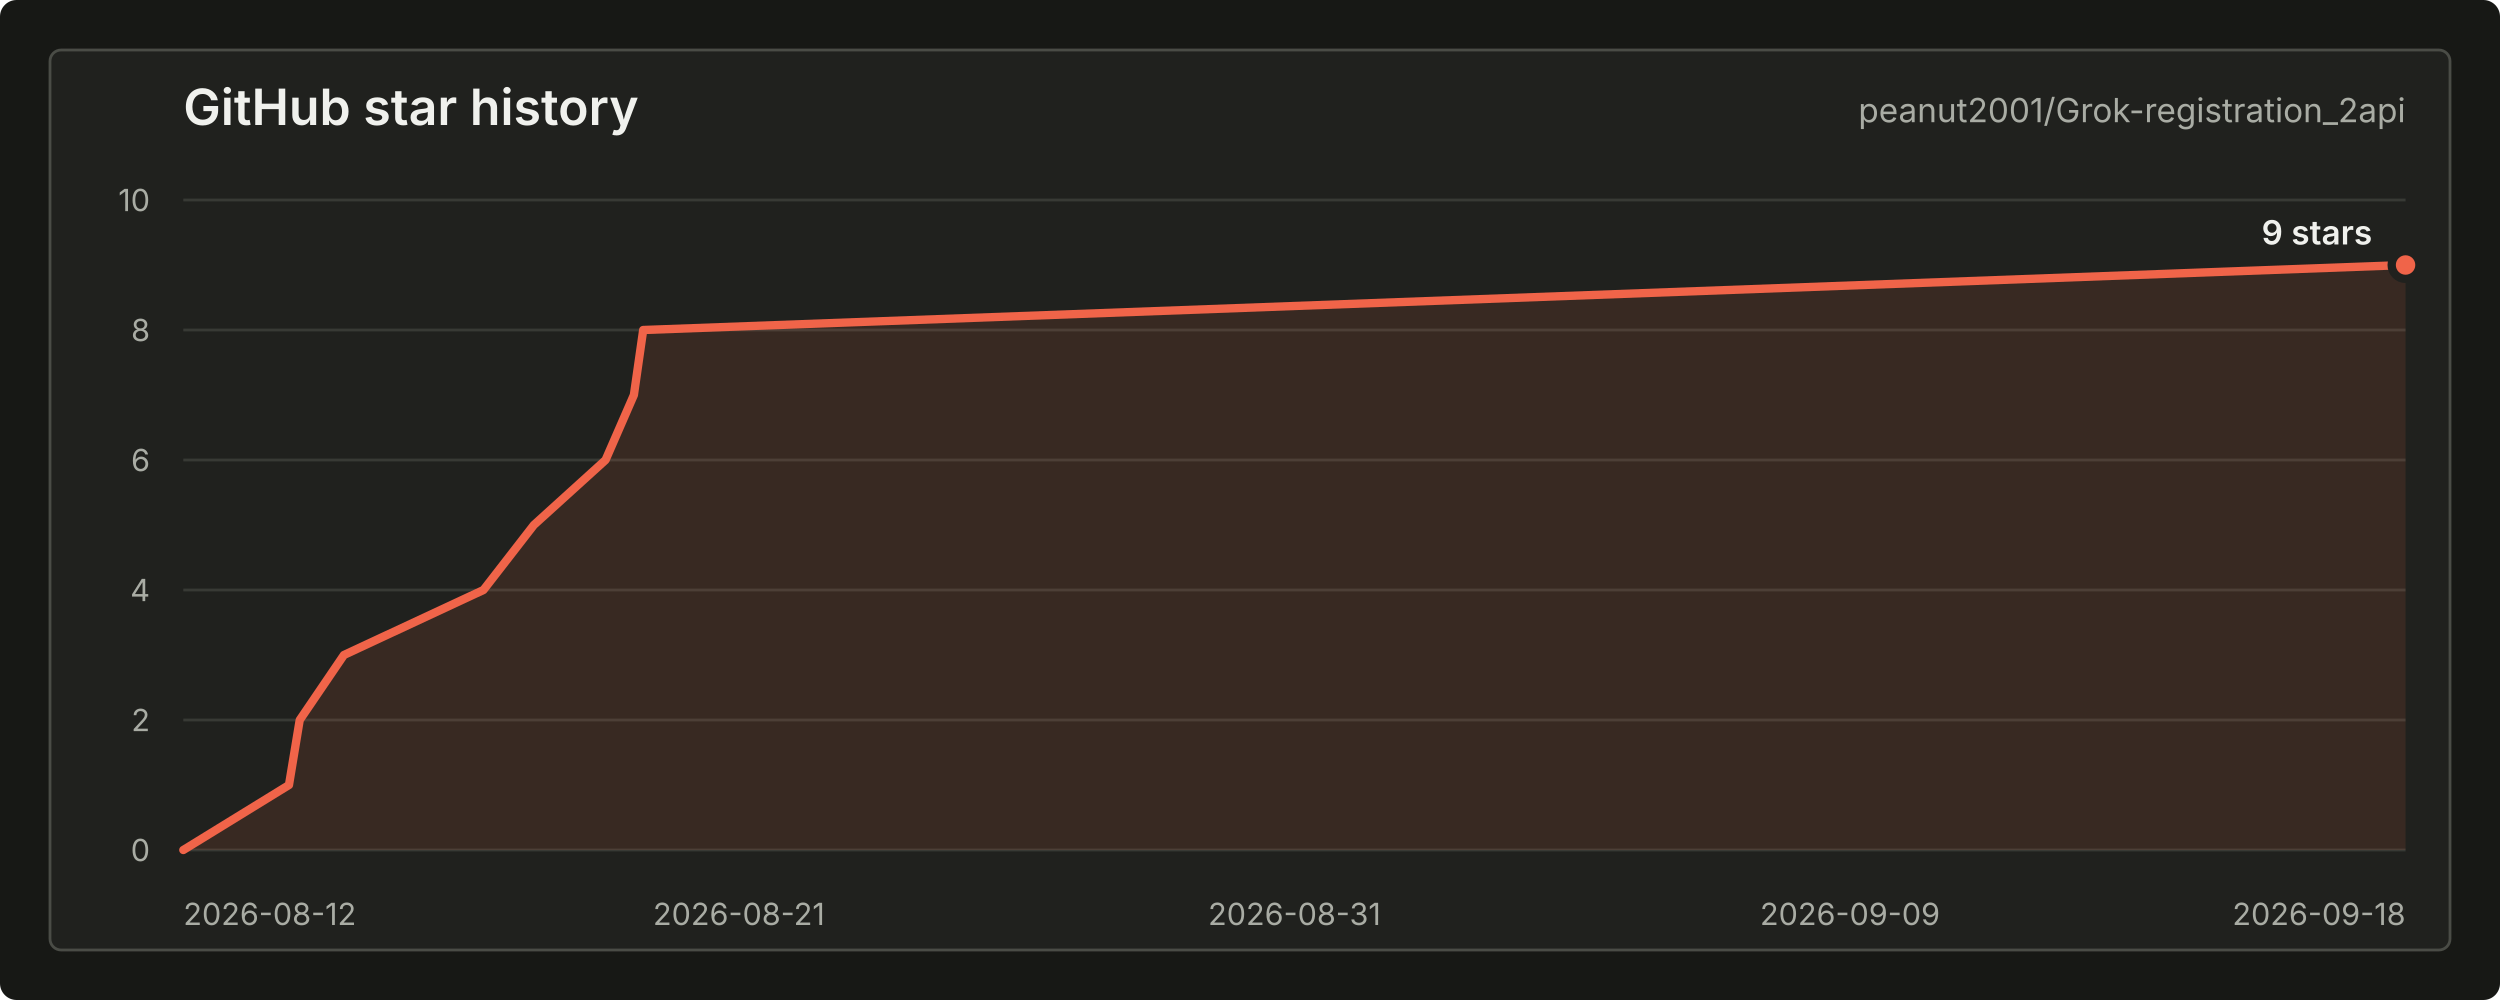
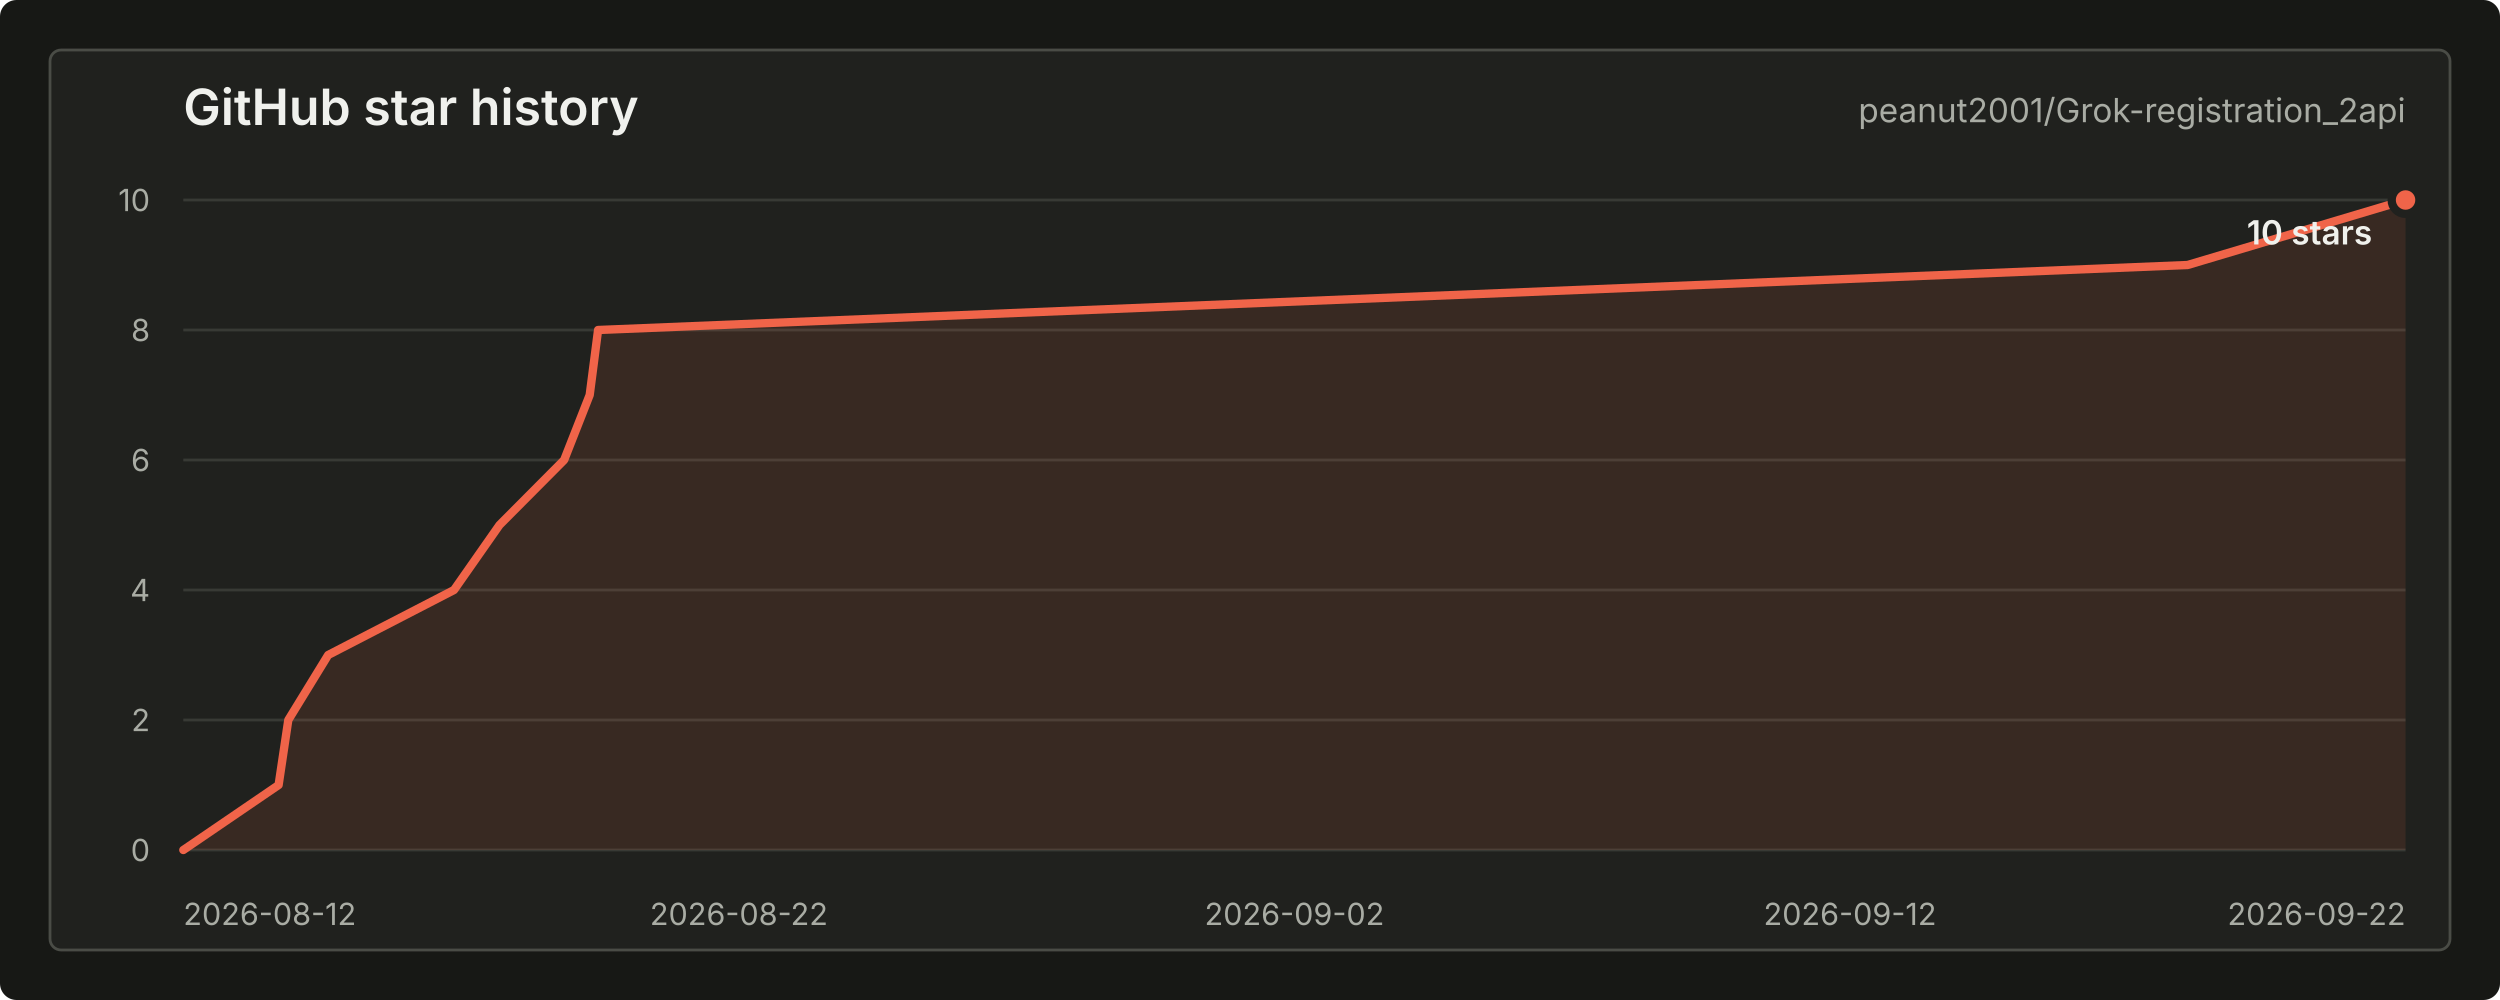
<svg xmlns="http://www.w3.org/2000/svg" width="900" height="360" viewBox="0 0 900 360" role="img" aria-labelledby="title desc">
  <style>
    text { font-family: -apple-system, BlinkMacSystemFont, "Segoe UI", sans-serif; letter-spacing: 0; }
    .title { fill: #f0f1ed; font-size: 18px; font-weight: 600; }
    .repo { fill: #a9aca4; font-size: 12px; }
    .axis { fill: #a9aca4; font-size: 11px; }
    .grid { stroke: #383a35; stroke-width: 1; }
    .line { fill: none; stroke: #f06449; stroke-width: 3; stroke-linecap: round; stroke-linejoin: round; }
    .area { fill: #f06449; fill-opacity: 0.12; }
    .dot { fill: #f06449; stroke: #20211e; stroke-width: 3; }
    .value { fill: #f0f1ed; font-size: 12px; font-weight: 600; }
    .empty { fill: #a9aca4; font-size: 13px; }
  </style>
  <rect width="900" height="360" rx="6" fill="#171815" />
  <rect x="18" y="18" width="864" height="324" rx="4" fill="#20211e" stroke="#4a4c46" />
  <text class="title" x="66" y="45">GitHub star history</text>
  <text class="repo" x="866" y="44" text-anchor="end">peanut2001/Grok-registration_2api</text>
  <line class="grid" x1="66" y1="306.00" x2="866" y2="306.00" />
  <line class="grid" x1="66" y1="259.20" x2="866" y2="259.20" />
  <line class="grid" x1="66" y1="212.40" x2="866" y2="212.40" />
  <line class="grid" x1="66" y1="165.60" x2="866" y2="165.60" />
  <line class="grid" x1="66" y1="118.80" x2="866" y2="118.80" />
  <line class="grid" x1="66" y1="72.00" x2="866" y2="72.00" />
  <text class="axis" x="54" y="310.00" text-anchor="end">0</text>
  <text class="axis" x="54" y="263.20" text-anchor="end">2</text>
  <text class="axis" x="54" y="216.40" text-anchor="end">4</text>
  <text class="axis" x="54" y="169.60" text-anchor="end">6</text>
  <text class="axis" x="54" y="122.80" text-anchor="end">8</text>
  <text class="axis" x="54" y="76.00" text-anchor="end">10</text>
  <text class="axis" x="66.00" y="333" text-anchor="start">2026-08-12</text>
-   <text class="axis" x="266.00" y="333" text-anchor="middle">2026-08-21</text>
-   <text class="axis" x="466.00" y="333" text-anchor="middle">2026-08-31</text>
-   <text class="axis" x="666.00" y="333" text-anchor="middle">2026-09-09</text>
-   <text class="axis" x="866.00" y="333" text-anchor="end">2026-09-18</text>
-   <path class="area" d="M 66.00 306.00 L 104.03 282.60 L 107.90 259.20 L 123.81 235.80 L 174.04 212.40 L 192.19 189.00 L 218.00 165.60 L 228.20 142.20 L 231.55 118.80 L 866.00 95.40 L 866.00 306 L 66.00 306 Z" />
-   <path class="line" d="M 66.00 306.00 L 104.03 282.60 L 107.90 259.20 L 123.81 235.80 L 174.04 212.40 L 192.19 189.00 L 218.00 165.60 L 228.20 142.20 L 231.55 118.80 L 866.00 95.40" />
-   <circle class="dot" cx="866.00" cy="95.40" r="5" />
-   <text class="value" x="854" y="88.00" text-anchor="end">9 stars</text>
+   <text class="axis" x="266.00" y="333" text-anchor="middle">2026-08-22</text>
+   <text class="axis" x="466.00" y="333" text-anchor="middle">2026-09-02</text>
+   <text class="axis" x="666.00" y="333" text-anchor="middle">2026-09-12</text>
+   <text class="axis" x="866.00" y="333" text-anchor="end">2026-09-22</text>
+   <path class="area" d="M 66.00 306.00 L 100.30 282.60 L 103.79 259.20 L 118.14 235.80 L 163.44 212.40 L 179.82 189.00 L 203.09 165.60 L 212.29 142.20 L 215.31 118.80 L 787.54 95.40 L 866.00 72.00 L 866.00 306 L 66.00 306 Z" />
+   <path class="line" d="M 66.00 306.00 L 100.30 282.60 L 103.79 259.20 L 118.14 235.80 L 163.44 212.40 L 179.82 189.00 L 203.09 165.60 L 212.29 142.20 L 215.31 118.80 L 787.54 95.40 L 866.00 72.00" />
+   <circle class="dot" cx="866.00" cy="72.00" r="5" />
+   <text class="value" x="854" y="88.00" text-anchor="end">10 stars</text>
</svg>
